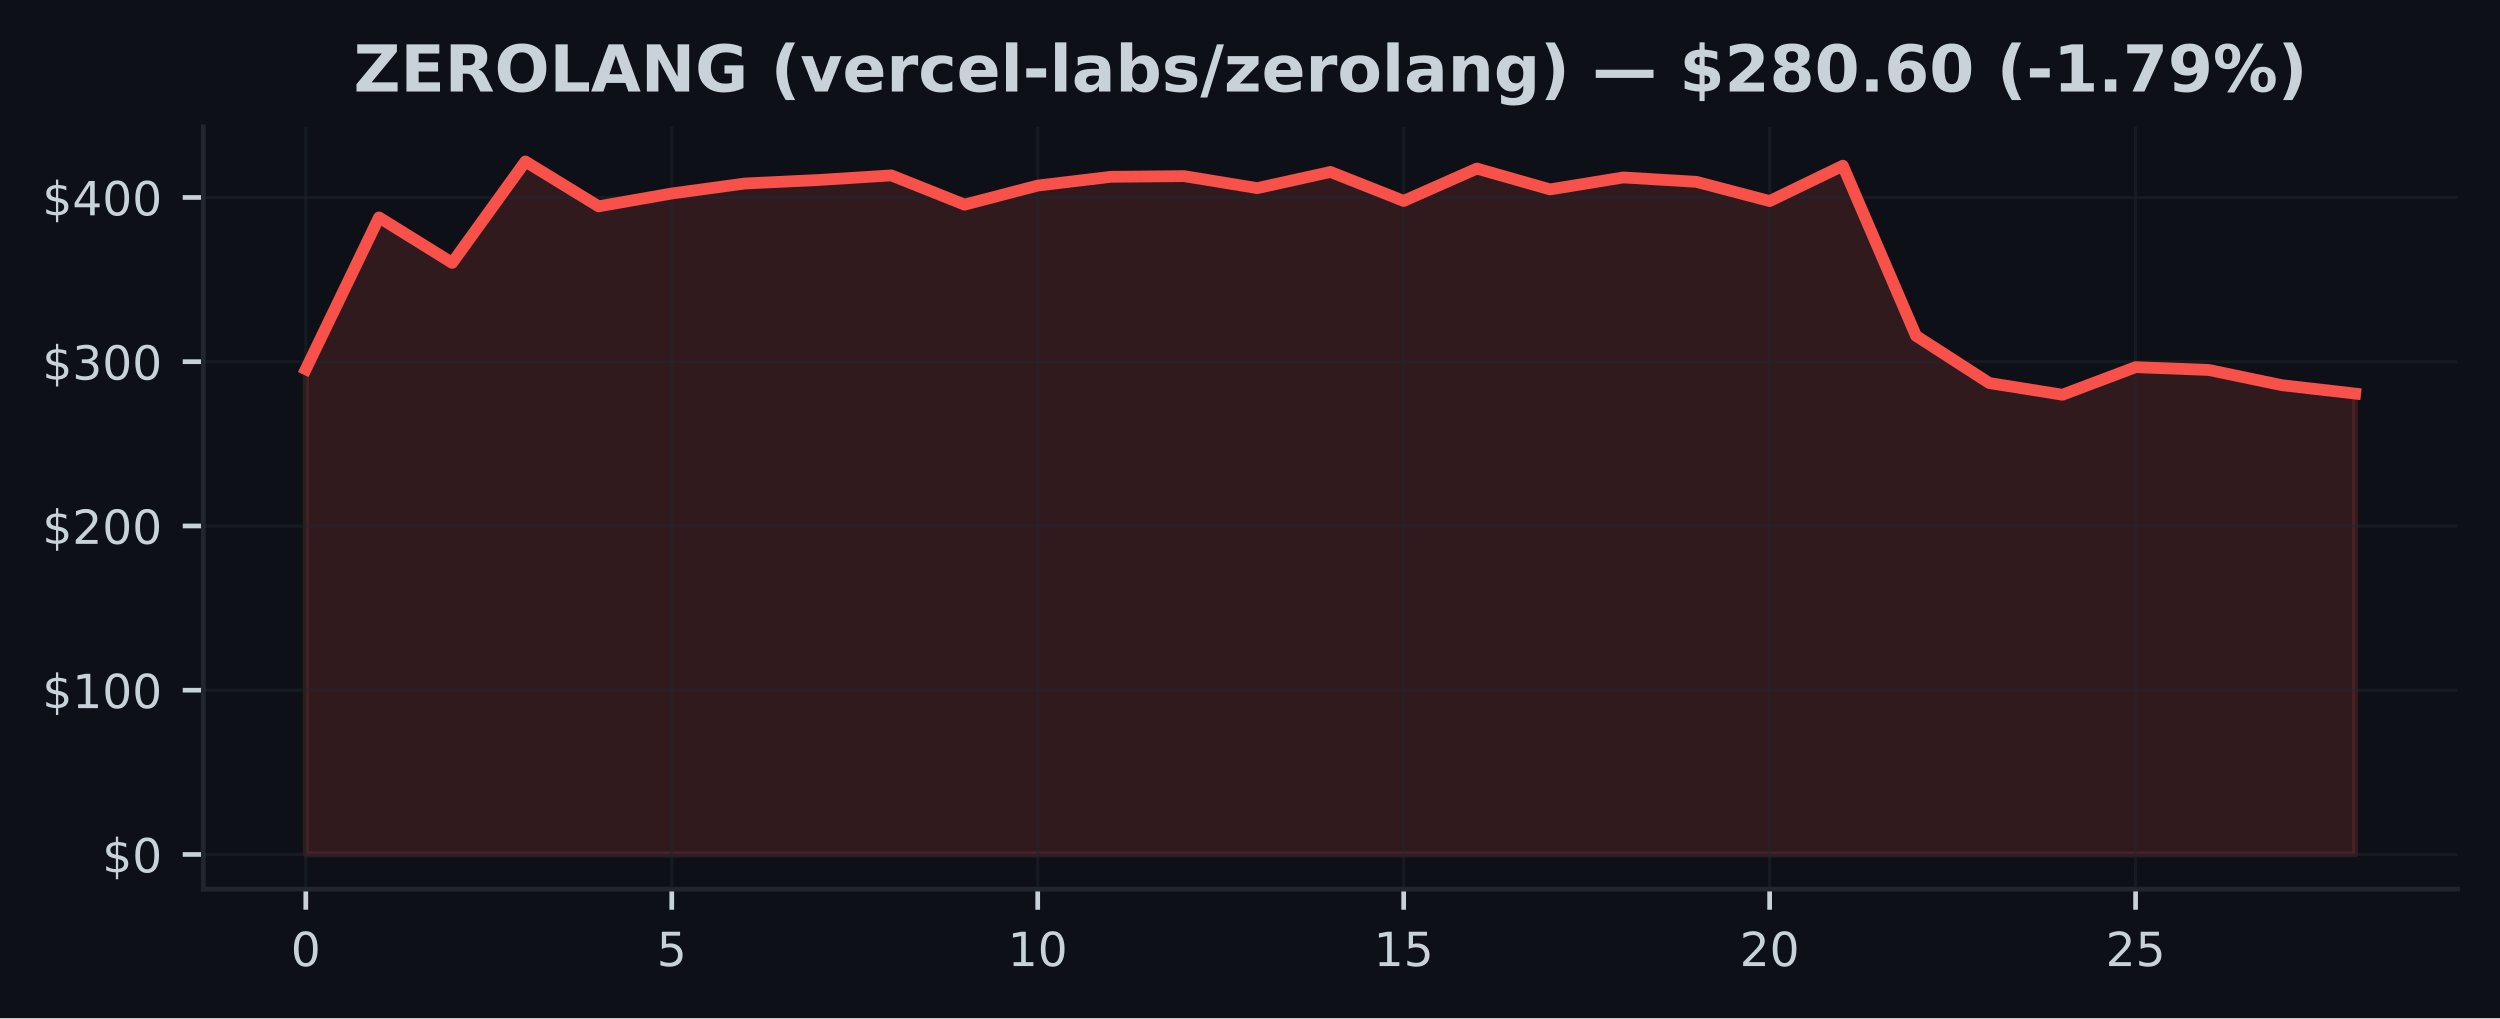
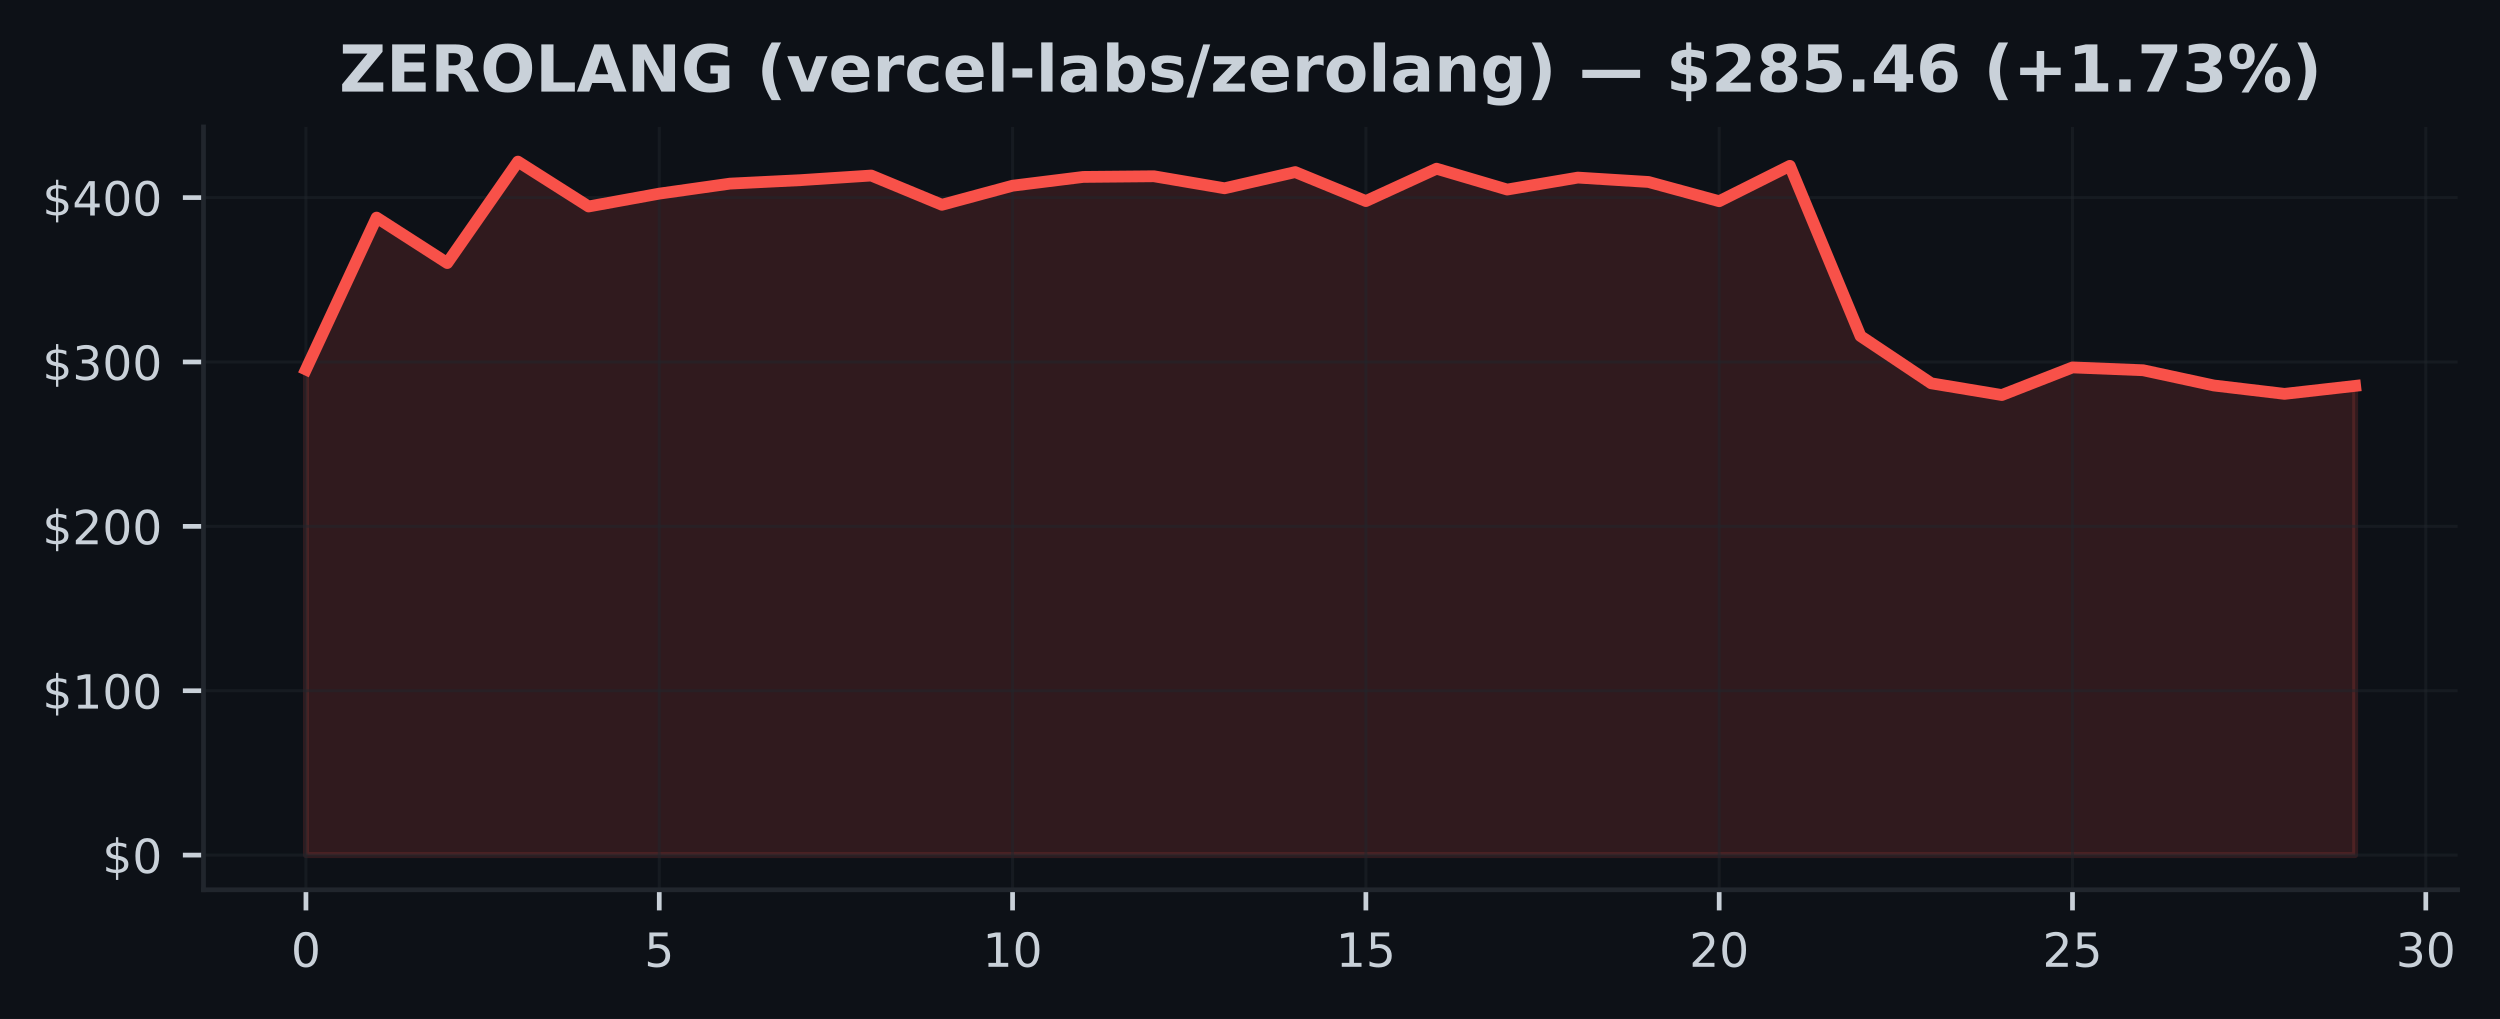
- <svg xmlns="http://www.w3.org/2000/svg" xmlns:xlink="http://www.w3.org/1999/xlink" width="424.91pt" height="173.061pt" viewBox="0 0 424.91 173.061" version="1.1">
+ <svg xmlns="http://www.w3.org/2000/svg" xmlns:xlink="http://www.w3.org/1999/xlink" width="424.593pt" height="173.061pt" viewBox="0 0 424.593 173.061" version="1.1">
  <defs>
    <style type="text/css">*{stroke-linejoin: round; stroke-linecap: butt}</style>
  </defs>
  <g id="figure_1">
    <g id="patch_1">
-       <path d="M 0 173.061  L 424.91 173.061  L 424.91 0  L 0 0  z " style="fill: #0d1117" />
+       <path d="M 0 173.061  L 424.593 173.061  L 424.593 0  L 0 0  z " style="fill: #0d1117" />
    </g>
    <g id="axes_1">
      <g id="patch_2">
-         <path d="M 34.56 151.118  L 417.71 151.118  L 417.71 21.558  L 34.56 21.558  z " style="fill: #0d1117" />
+         <path d="M 34.56 151.118  L 417.393 151.118  L 417.393 21.558  L 34.56 21.558  z " style="fill: #0d1117" />
      </g>
      <g id="FillBetweenPolyCollection_1">
        <defs>
-           <path id="mb9d2ad99b0" d="M 51.976 -27.832  L 51.976 -110.307  L 64.416 -136.102  L 76.856 -128.386  L 89.296 -145.613  L 101.736 -137.992  L 114.176 -140.175  L 126.616 -141.873  L 139.055 -142.464  L 151.495 -143.249  L 163.935 -138.28  L 176.375 -141.521  L 188.815 -143.012  L 201.255 -143.126  L 213.695 -141.085  L 226.135 -143.835  L 238.575 -138.911  L 251.015 -144.41  L 263.455 -140.868  L 275.895 -142.9  L 288.335 -142.154  L 300.775 -138.885  L 313.215 -144.893  L 325.654 -115.985  L 338.094 -107.962  L 350.534 -105.968  L 362.974 -110.659  L 375.414 -110.178  L 387.854 -107.59  L 400.294 -106.167  L 400.294 -27.832  L 400.294 -27.832  L 387.854 -27.832  L 375.414 -27.832  L 362.974 -27.832  L 350.534 -27.832  L 338.094 -27.832  L 325.654 -27.832  L 313.215 -27.832  L 300.775 -27.832  L 288.335 -27.832  L 275.895 -27.832  L 263.455 -27.832  L 251.015 -27.832  L 238.575 -27.832  L 226.135 -27.832  L 213.695 -27.832  L 201.255 -27.832  L 188.815 -27.832  L 176.375 -27.832  L 163.935 -27.832  L 151.495 -27.832  L 139.055 -27.832  L 126.616 -27.832  L 114.176 -27.832  L 101.736 -27.832  L 89.296 -27.832  L 76.856 -27.832  L 64.416 -27.832  L 51.976 -27.832  z " style="stroke: #f85149; stroke-opacity: 0.15" />
+           <path id="m7ded10415f" d="M 51.961 -27.832  L 51.961 -110.307  L 63.963 -136.102  L 75.964 -128.386  L 87.965 -145.613  L 99.966 -137.992  L 111.967 -140.175  L 123.968 -141.873  L 135.969 -142.464  L 147.97 -143.249  L 159.971 -138.28  L 171.972 -141.521  L 183.973 -143.012  L 195.974 -143.126  L 207.975 -141.085  L 219.976 -143.835  L 231.977 -138.911  L 243.978 -144.41  L 255.979 -140.868  L 267.98 -142.9  L 279.981 -142.154  L 291.982 -138.885  L 303.983 -144.893  L 315.984 -115.985  L 327.985 -107.962  L 339.986 -105.968  L 351.987 -110.659  L 363.988 -110.178  L 375.989 -107.59  L 387.99 -106.167  L 399.991 -107.523  L 399.991 -27.832  L 399.991 -27.832  L 387.99 -27.832  L 375.989 -27.832  L 363.988 -27.832  L 351.987 -27.832  L 339.986 -27.832  L 327.985 -27.832  L 315.984 -27.832  L 303.983 -27.832  L 291.982 -27.832  L 279.981 -27.832  L 267.98 -27.832  L 255.979 -27.832  L 243.978 -27.832  L 231.977 -27.832  L 219.976 -27.832  L 207.975 -27.832  L 195.974 -27.832  L 183.973 -27.832  L 171.972 -27.832  L 159.971 -27.832  L 147.97 -27.832  L 135.969 -27.832  L 123.968 -27.832  L 111.967 -27.832  L 99.966 -27.832  L 87.965 -27.832  L 75.964 -27.832  L 63.963 -27.832  L 51.961 -27.832  z " style="stroke: #f85149; stroke-opacity: 0.15" />
        </defs>
-         <g clip-path="url(#p35fc95f58d)">
-           <use xlink:href="#mb9d2ad99b0" x="0" y="173.061" style="fill: #f85149; fill-opacity: 0.15; stroke: #f85149; stroke-opacity: 0.15" />
+         <g clip-path="url(#p87156fba70)">
+           <use xlink:href="#m7ded10415f" x="0" y="173.061" style="fill: #f85149; fill-opacity: 0.15; stroke: #f85149; stroke-opacity: 0.15" />
        </g>
      </g>
      <g id="matplotlib.axis_1">
        <g id="xtick_1">
          <g id="line2d_1">
-             <path d="M 51.976 151.118  L 51.976 21.558  " clip-path="url(#p35fc95f58d)" style="fill: none; stroke: #21262d; stroke-opacity: 0.5; stroke-width: 0.5; stroke-linecap: square" />
+             <path d="M 51.961 151.118  L 51.961 21.558  " clip-path="url(#p87156fba70)" style="fill: none; stroke: #21262d; stroke-opacity: 0.5; stroke-width: 0.5; stroke-linecap: square" />
          </g>
          <g id="line2d_2">
            <defs>
-               <path id="m8207a5aa02" d="M 0 0  L 0 3.5  " style="stroke: #c9d1d9; stroke-width: 0.8" />
+               <path id="mbcee5b7199" d="M 0 0  L 0 3.5  " style="stroke: #c9d1d9; stroke-width: 0.8" />
            </defs>
            <g>
-               <use xlink:href="#m8207a5aa02" x="51.976" y="151.118" style="fill: #c9d1d9; stroke: #c9d1d9; stroke-width: 0.8" />
+               <use xlink:href="#mbcee5b7199" x="51.961" y="151.118" style="fill: #c9d1d9; stroke: #c9d1d9; stroke-width: 0.8" />
            </g>
          </g>
          <g id="text_1">
-             <g style="fill: #c9d1d9" transform="translate(49.43091 164.197) scale(0.08 -0.08)">
+             <g style="fill: #c9d1d9" transform="translate(49.41649 164.197) scale(0.08 -0.08)">
              <defs>
                <path id="DejaVuSans-30" d="M 2034 4250  Q 1547 4250 1301 3770  Q 1056 3291 1056 2328  Q 1056 1369 1301 889  Q 1547 409 2034 409  Q 2525 409 2770 889  Q 3016 1369 3016 2328  Q 3016 3291 2770 3770  Q 2525 4250 2034 4250  z M 2034 4750  Q 2819 4750 3233 4129  Q 3647 3509 3647 2328  Q 3647 1150 3233 529  Q 2819 -91 2034 -91  Q 1250 -91 836 529  Q 422 1150 422 2328  Q 422 3509 836 4129  Q 1250 4750 2034 4750  z " transform="scale(0.015625)" />
              </defs>
              <use xlink:href="#DejaVuSans-30" />
            </g>
          </g>
        </g>
        <g id="xtick_2">
          <g id="line2d_3">
-             <path d="M 114.176 151.118  L 114.176 21.558  " clip-path="url(#p35fc95f58d)" style="fill: none; stroke: #21262d; stroke-opacity: 0.5; stroke-width: 0.5; stroke-linecap: square" />
+             <path d="M 111.967 151.118  L 111.967 21.558  " clip-path="url(#p87156fba70)" style="fill: none; stroke: #21262d; stroke-opacity: 0.5; stroke-width: 0.5; stroke-linecap: square" />
          </g>
          <g id="line2d_4">
            <g>
-               <use xlink:href="#m8207a5aa02" x="114.176" y="151.118" style="fill: #c9d1d9; stroke: #c9d1d9; stroke-width: 0.8" />
+               <use xlink:href="#mbcee5b7199" x="111.967" y="151.118" style="fill: #c9d1d9; stroke: #c9d1d9; stroke-width: 0.8" />
            </g>
          </g>
          <g id="text_2">
-             <g style="fill: #c9d1d9" transform="translate(111.6306 164.197) scale(0.08 -0.08)">
+             <g style="fill: #c9d1d9" transform="translate(109.4216 164.197) scale(0.08 -0.08)">
              <defs>
                <path id="DejaVuSans-35" d="M 691 4666  L 3169 4666  L 3169 4134  L 1269 4134  L 1269 2991  Q 1406 3038 1543 3061  Q 1681 3084 1819 3084  Q 2600 3084 3056 2656  Q 3513 2228 3513 1497  Q 3513 744 3044 326  Q 2575 -91 1722 -91  Q 1428 -91 1123 -41  Q 819 9 494 109  L 494 744  Q 775 591 1075 516  Q 1375 441 1709 441  Q 2250 441 2565 725  Q 2881 1009 2881 1497  Q 2881 1984 2565 2268  Q 2250 2553 1709 2553  Q 1456 2553 1204 2497  Q 953 2441 691 2322  L 691 4666  z " transform="scale(0.015625)" />
              </defs>
              <use xlink:href="#DejaVuSans-35" />
            </g>
          </g>
        </g>
        <g id="xtick_3">
          <g id="line2d_5">
-             <path d="M 176.375 151.118  L 176.375 21.558  " clip-path="url(#p35fc95f58d)" style="fill: none; stroke: #21262d; stroke-opacity: 0.5; stroke-width: 0.5; stroke-linecap: square" />
+             <path d="M 171.972 151.118  L 171.972 21.558  " clip-path="url(#p87156fba70)" style="fill: none; stroke: #21262d; stroke-opacity: 0.5; stroke-width: 0.5; stroke-linecap: square" />
          </g>
          <g id="line2d_6">
            <g>
-               <use xlink:href="#m8207a5aa02" x="176.375" y="151.118" style="fill: #c9d1d9; stroke: #c9d1d9; stroke-width: 0.8" />
+               <use xlink:href="#mbcee5b7199" x="171.972" y="151.118" style="fill: #c9d1d9; stroke: #c9d1d9; stroke-width: 0.8" />
            </g>
          </g>
          <g id="text_3">
-             <g style="fill: #c9d1d9" transform="translate(171.2853 164.197) scale(0.08 -0.08)">
+             <g style="fill: #c9d1d9" transform="translate(166.8818 164.197) scale(0.08 -0.08)">
              <defs>
                <path id="DejaVuSans-31" d="M 794 531  L 1825 531  L 1825 4091  L 703 3866  L 703 4441  L 1819 4666  L 2450 4666  L 2450 531  L 3481 531  L 3481 0  L 794 0  L 794 531  z " transform="scale(0.015625)" />
              </defs>
              <use xlink:href="#DejaVuSans-31" />
              <use xlink:href="#DejaVuSans-30" transform="translate(63.62305 0)" />
            </g>
          </g>
        </g>
        <g id="xtick_4">
          <g id="line2d_7">
-             <path d="M 238.575 151.118  L 238.575 21.558  " clip-path="url(#p35fc95f58d)" style="fill: none; stroke: #21262d; stroke-opacity: 0.5; stroke-width: 0.5; stroke-linecap: square" />
+             <path d="M 231.977 151.118  L 231.977 21.558  " clip-path="url(#p87156fba70)" style="fill: none; stroke: #21262d; stroke-opacity: 0.5; stroke-width: 0.5; stroke-linecap: square" />
          </g>
          <g id="line2d_8">
            <g>
-               <use xlink:href="#m8207a5aa02" x="238.575" y="151.118" style="fill: #c9d1d9; stroke: #c9d1d9; stroke-width: 0.8" />
+               <use xlink:href="#mbcee5b7199" x="231.977" y="151.118" style="fill: #c9d1d9; stroke: #c9d1d9; stroke-width: 0.8" />
            </g>
          </g>
          <g id="text_4">
-             <g style="fill: #c9d1d9" transform="translate(233.4849 164.197) scale(0.08 -0.08)">
+             <g style="fill: #c9d1d9" transform="translate(226.887 164.197) scale(0.08 -0.08)">
              <use xlink:href="#DejaVuSans-31" />
              <use xlink:href="#DejaVuSans-35" transform="translate(63.62305 0)" />
            </g>
          </g>
        </g>
        <g id="xtick_5">
          <g id="line2d_9">
-             <path d="M 300.775 151.118  L 300.775 21.558  " clip-path="url(#p35fc95f58d)" style="fill: none; stroke: #21262d; stroke-opacity: 0.5; stroke-width: 0.5; stroke-linecap: square" />
+             <path d="M 291.982 151.118  L 291.982 21.558  " clip-path="url(#p87156fba70)" style="fill: none; stroke: #21262d; stroke-opacity: 0.5; stroke-width: 0.5; stroke-linecap: square" />
          </g>
          <g id="line2d_10">
            <g>
-               <use xlink:href="#m8207a5aa02" x="300.775" y="151.118" style="fill: #c9d1d9; stroke: #c9d1d9; stroke-width: 0.8" />
+               <use xlink:href="#mbcee5b7199" x="291.982" y="151.118" style="fill: #c9d1d9; stroke: #c9d1d9; stroke-width: 0.8" />
            </g>
          </g>
          <g id="text_5">
-             <g style="fill: #c9d1d9" transform="translate(295.6846 164.197) scale(0.08 -0.08)">
+             <g style="fill: #c9d1d9" transform="translate(286.8921 164.197) scale(0.08 -0.08)">
              <defs>
                <path id="DejaVuSans-32" d="M 1228 531  L 3431 531  L 3431 0  L 469 0  L 469 531  Q 828 903 1448 1529  Q 2069 2156 2228 2338  Q 2531 2678 2651 2914  Q 2772 3150 2772 3378  Q 2772 3750 2511 3984  Q 2250 4219 1831 4219  Q 1534 4219 1204 4116  Q 875 4013 500 3803  L 500 4441  Q 881 4594 1212 4672  Q 1544 4750 1819 4750  Q 2544 4750 2975 4387  Q 3406 4025 3406 3419  Q 3406 3131 3298 2873  Q 3191 2616 2906 2266  Q 2828 2175 2409 1742  Q 1991 1309 1228 531  z " transform="scale(0.015625)" />
              </defs>
              <use xlink:href="#DejaVuSans-32" />
              <use xlink:href="#DejaVuSans-30" transform="translate(63.62305 0)" />
            </g>
          </g>
        </g>
        <g id="xtick_6">
          <g id="line2d_11">
-             <path d="M 362.974 151.118  L 362.974 21.558  " clip-path="url(#p35fc95f58d)" style="fill: none; stroke: #21262d; stroke-opacity: 0.5; stroke-width: 0.5; stroke-linecap: square" />
+             <path d="M 351.987 151.118  L 351.987 21.558  " clip-path="url(#p87156fba70)" style="fill: none; stroke: #21262d; stroke-opacity: 0.5; stroke-width: 0.5; stroke-linecap: square" />
          </g>
          <g id="line2d_12">
            <g>
-               <use xlink:href="#m8207a5aa02" x="362.974" y="151.118" style="fill: #c9d1d9; stroke: #c9d1d9; stroke-width: 0.8" />
+               <use xlink:href="#mbcee5b7199" x="351.987" y="151.118" style="fill: #c9d1d9; stroke: #c9d1d9; stroke-width: 0.8" />
            </g>
          </g>
          <g id="text_6">
-             <g style="fill: #c9d1d9" transform="translate(357.8843 164.197) scale(0.08 -0.08)">
+             <g style="fill: #c9d1d9" transform="translate(346.8973 164.197) scale(0.08 -0.08)">
              <use xlink:href="#DejaVuSans-32" />
              <use xlink:href="#DejaVuSans-35" transform="translate(63.62305 0)" />
            </g>
          </g>
        </g>
+         <g id="xtick_7">
+           <g id="line2d_13">
+             <path d="M 411.992 151.118  L 411.992 21.558  " clip-path="url(#p87156fba70)" style="fill: none; stroke: #21262d; stroke-opacity: 0.5; stroke-width: 0.5; stroke-linecap: square" />
+           </g>
+           <g id="line2d_14">
+             <g>
+               <use xlink:href="#mbcee5b7199" x="411.992" y="151.118" style="fill: #c9d1d9; stroke: #c9d1d9; stroke-width: 0.8" />
+             </g>
+           </g>
+           <g id="text_7">
+             <g style="fill: #c9d1d9" transform="translate(406.9024 164.197) scale(0.08 -0.08)">
+               <defs>
+                 <path id="DejaVuSans-33" d="M 2597 2516  Q 3050 2419 3304 2112  Q 3559 1806 3559 1356  Q 3559 666 3084 287  Q 2609 -91 1734 -91  Q 1441 -91 1130 -33  Q 819 25 488 141  L 488 750  Q 750 597 1062 519  Q 1375 441 1716 441  Q 2309 441 2620 675  Q 2931 909 2931 1356  Q 2931 1769 2642 2001  Q 2353 2234 1838 2234  L 1294 2234  L 1294 2753  L 1863 2753  Q 2328 2753 2575 2939  Q 2822 3125 2822 3475  Q 2822 3834 2567 4026  Q 2313 4219 1838 4219  Q 1578 4219 1281 4162  Q 984 4106 628 3988  L 628 4550  Q 988 4650 1302 4700  Q 1616 4750 1894 4750  Q 2613 4750 3031 4423  Q 3450 4097 3450 3541  Q 3450 3153 3228 2886  Q 3006 2619 2597 2516  z " transform="scale(0.015625)" />
+               </defs>
+               <use xlink:href="#DejaVuSans-33" />
+               <use xlink:href="#DejaVuSans-30" transform="translate(63.62305 0)" />
+             </g>
+           </g>
+         </g>
      </g>
      <g id="matplotlib.axis_2">
        <g id="ytick_1">
-           <g id="line2d_13">
-             <path d="M 34.56 145.229  L 417.71 145.229  " clip-path="url(#p35fc95f58d)" style="fill: none; stroke: #21262d; stroke-opacity: 0.5; stroke-width: 0.5; stroke-linecap: square" />
-           </g>
-           <g id="line2d_14">
+           <g id="line2d_15">
+             <path d="M 34.56 145.229  L 417.393 145.229  " clip-path="url(#p87156fba70)" style="fill: none; stroke: #21262d; stroke-opacity: 0.5; stroke-width: 0.5; stroke-linecap: square" />
+           </g>
+           <g id="line2d_16">
            <defs>
-               <path id="md9a5020469" d="M 0 0  L -3.5 0  " style="stroke: #c9d1d9; stroke-width: 0.8" />
+               <path id="ma742ca9392" d="M 0 0  L -3.5 0  " style="stroke: #c9d1d9; stroke-width: 0.8" />
            </defs>
            <g>
-               <use xlink:href="#md9a5020469" x="34.56" y="145.229" style="fill: #c9d1d9; stroke: #c9d1d9; stroke-width: 0.8" />
-             </g>
-           </g>
-           <g id="text_7">
+               <use xlink:href="#ma742ca9392" x="34.56" y="145.229" style="fill: #c9d1d9; stroke: #c9d1d9; stroke-width: 0.8" />
+             </g>
+           </g>
+           <g id="text_8">
            <g style="fill: #c9d1d9" transform="translate(17.38 148.2686) scale(0.08 -0.08)">
              <defs>
                <path id="DejaVuSans-24" d="M 2163 -941  L 1850 -941  L 1847 0  Q 1519 6 1191 76  Q 863 147 531 288  L 531 850  Q 850 650 1176 548  Q 1503 447 1850 444  L 1850 1869  Q 1159 1981 845 2250  Q 531 2519 531 2988  Q 531 3497 872 3790  Q 1213 4084 1850 4128  L 1850 4863  L 2163 4863  L 2163 4138  Q 2453 4125 2725 4076  Q 2997 4028 3256 3944  L 3256 3397  Q 2997 3528 2723 3600  Q 2450 3672 2163 3684  L 2163 2350  Q 2872 2241 3206 1959  Q 3541 1678 3541 1191  Q 3541 663 3186 358  Q 2831 53 2163 6  L 2163 -941  z M 1850 2406  L 1850 3688  Q 1488 3647 1297 3481  Q 1106 3316 1106 3041  Q 1106 2772 1282 2622  Q 1459 2472 1850 2406  z M 2163 1806  L 2163 453  Q 2559 506 2761 678  Q 2963 850 2963 1131  Q 2963 1406 2770 1568  Q 2578 1731 2163 1806  z " transform="scale(0.015625)" />
              </defs>
              <use xlink:href="#DejaVuSans-24" />
              <use xlink:href="#DejaVuSans-30" transform="translate(63.62305 0)" />
            </g>
          </g>
        </g>
        <g id="ytick_2">
-           <g id="line2d_15">
-             <path d="M 34.56 117.312  L 417.71 117.312  " clip-path="url(#p35fc95f58d)" style="fill: none; stroke: #21262d; stroke-opacity: 0.5; stroke-width: 0.5; stroke-linecap: square" />
-           </g>
-           <g id="line2d_16">
-             <g>
-               <use xlink:href="#md9a5020469" x="34.56" y="117.312" style="fill: #c9d1d9; stroke: #c9d1d9; stroke-width: 0.8" />
-             </g>
-           </g>
-           <g id="text_8">
+           <g id="line2d_17">
+             <path d="M 34.56 117.312  L 417.393 117.312  " clip-path="url(#p87156fba70)" style="fill: none; stroke: #21262d; stroke-opacity: 0.5; stroke-width: 0.5; stroke-linecap: square" />
+           </g>
+           <g id="line2d_18">
+             <g>
+               <use xlink:href="#ma742ca9392" x="34.56" y="117.312" style="fill: #c9d1d9; stroke: #c9d1d9; stroke-width: 0.8" />
+             </g>
+           </g>
+           <g id="text_9">
            <g style="fill: #c9d1d9" transform="translate(7.2 120.3516) scale(0.08 -0.08)">
              <use xlink:href="#DejaVuSans-24" />
              <use xlink:href="#DejaVuSans-31" transform="translate(63.62305 0)" />
              <use xlink:href="#DejaVuSans-30" transform="translate(127.2461 0)" />
              <use xlink:href="#DejaVuSans-30" transform="translate(190.8691 0)" />
            </g>
          </g>
        </g>
        <g id="ytick_3">
-           <g id="line2d_17">
-             <path d="M 34.56 89.395  L 417.71 89.395  " clip-path="url(#p35fc95f58d)" style="fill: none; stroke: #21262d; stroke-opacity: 0.5; stroke-width: 0.5; stroke-linecap: square" />
-           </g>
-           <g id="line2d_18">
-             <g>
-               <use xlink:href="#md9a5020469" x="34.56" y="89.395" style="fill: #c9d1d9; stroke: #c9d1d9; stroke-width: 0.8" />
-             </g>
-           </g>
-           <g id="text_9">
+           <g id="line2d_19">
+             <path d="M 34.56 89.395  L 417.393 89.395  " clip-path="url(#p87156fba70)" style="fill: none; stroke: #21262d; stroke-opacity: 0.5; stroke-width: 0.5; stroke-linecap: square" />
+           </g>
+           <g id="line2d_20">
+             <g>
+               <use xlink:href="#ma742ca9392" x="34.56" y="89.395" style="fill: #c9d1d9; stroke: #c9d1d9; stroke-width: 0.8" />
+             </g>
+           </g>
+           <g id="text_10">
            <g style="fill: #c9d1d9" transform="translate(7.2 92.43457) scale(0.08 -0.08)">
              <use xlink:href="#DejaVuSans-24" />
              <use xlink:href="#DejaVuSans-32" transform="translate(63.62305 0)" />
              <use xlink:href="#DejaVuSans-30" transform="translate(127.2461 0)" />
              <use xlink:href="#DejaVuSans-30" transform="translate(190.8691 0)" />
            </g>
          </g>
        </g>
        <g id="ytick_4">
-           <g id="line2d_19">
-             <path d="M 34.56 61.478  L 417.71 61.478  " clip-path="url(#p35fc95f58d)" style="fill: none; stroke: #21262d; stroke-opacity: 0.5; stroke-width: 0.5; stroke-linecap: square" />
-           </g>
-           <g id="line2d_20">
-             <g>
-               <use xlink:href="#md9a5020469" x="34.56" y="61.478" style="fill: #c9d1d9; stroke: #c9d1d9; stroke-width: 0.8" />
-             </g>
-           </g>
-           <g id="text_10">
+           <g id="line2d_21">
+             <path d="M 34.56 61.478  L 417.393 61.478  " clip-path="url(#p87156fba70)" style="fill: none; stroke: #21262d; stroke-opacity: 0.5; stroke-width: 0.5; stroke-linecap: square" />
+           </g>
+           <g id="line2d_22">
+             <g>
+               <use xlink:href="#ma742ca9392" x="34.56" y="61.478" style="fill: #c9d1d9; stroke: #c9d1d9; stroke-width: 0.8" />
+             </g>
+           </g>
+           <g id="text_11">
            <g style="fill: #c9d1d9" transform="translate(7.2 64.51757) scale(0.08 -0.08)">
-               <defs>
-                 <path id="DejaVuSans-33" d="M 2597 2516  Q 3050 2419 3304 2112  Q 3559 1806 3559 1356  Q 3559 666 3084 287  Q 2609 -91 1734 -91  Q 1441 -91 1130 -33  Q 819 25 488 141  L 488 750  Q 750 597 1062 519  Q 1375 441 1716 441  Q 2309 441 2620 675  Q 2931 909 2931 1356  Q 2931 1769 2642 2001  Q 2353 2234 1838 2234  L 1294 2234  L 1294 2753  L 1863 2753  Q 2328 2753 2575 2939  Q 2822 3125 2822 3475  Q 2822 3834 2567 4026  Q 2313 4219 1838 4219  Q 1578 4219 1281 4162  Q 984 4106 628 3988  L 628 4550  Q 988 4650 1302 4700  Q 1616 4750 1894 4750  Q 2613 4750 3031 4423  Q 3450 4097 3450 3541  Q 3450 3153 3228 2886  Q 3006 2619 2597 2516  z " transform="scale(0.015625)" />
-               </defs>
              <use xlink:href="#DejaVuSans-24" />
              <use xlink:href="#DejaVuSans-33" transform="translate(63.62305 0)" />
              <use xlink:href="#DejaVuSans-30" transform="translate(127.2461 0)" />
              <use xlink:href="#DejaVuSans-30" transform="translate(190.8691 0)" />
            </g>
          </g>
        </g>
        <g id="ytick_5">
-           <g id="line2d_21">
-             <path d="M 34.56 33.561  L 417.71 33.561  " clip-path="url(#p35fc95f58d)" style="fill: none; stroke: #21262d; stroke-opacity: 0.5; stroke-width: 0.5; stroke-linecap: square" />
-           </g>
-           <g id="line2d_22">
-             <g>
-               <use xlink:href="#md9a5020469" x="34.56" y="33.561" style="fill: #c9d1d9; stroke: #c9d1d9; stroke-width: 0.8" />
-             </g>
-           </g>
-           <g id="text_11">
+           <g id="line2d_23">
+             <path d="M 34.56 33.561  L 417.393 33.561  " clip-path="url(#p87156fba70)" style="fill: none; stroke: #21262d; stroke-opacity: 0.5; stroke-width: 0.5; stroke-linecap: square" />
+           </g>
+           <g id="line2d_24">
+             <g>
+               <use xlink:href="#ma742ca9392" x="34.56" y="33.561" style="fill: #c9d1d9; stroke: #c9d1d9; stroke-width: 0.8" />
+             </g>
+           </g>
+           <g id="text_12">
            <g style="fill: #c9d1d9" transform="translate(7.2 36.60057) scale(0.08 -0.08)">
              <defs>
                <path id="DejaVuSans-34" d="M 2419 4116  L 825 1625  L 2419 1625  L 2419 4116  z M 2253 4666  L 3047 4666  L 3047 1625  L 3713 1625  L 3713 1100  L 3047 1100  L 3047 0  L 2419 0  L 2419 1100  L 313 1100  L 313 1709  L 2253 4666  z " transform="scale(0.015625)" />
              </defs>
              <use xlink:href="#DejaVuSans-24" />
              <use xlink:href="#DejaVuSans-34" transform="translate(63.62305 0)" />
              <use xlink:href="#DejaVuSans-30" transform="translate(127.2461 0)" />
              <use xlink:href="#DejaVuSans-30" transform="translate(190.8691 0)" />
            </g>
          </g>
        </g>
      </g>
-       <g id="line2d_23">
-         <path d="M 51.976 62.754  L 64.416 36.959  L 76.856 44.675  L 89.296 27.447  L 101.736 35.069  L 114.176 32.886  L 126.616 31.188  L 139.055 30.596  L 151.495 29.812  L 163.935 34.781  L 176.375 31.54  L 188.815 30.049  L 201.255 29.935  L 213.695 31.976  L 226.135 29.226  L 238.575 34.15  L 251.015 28.651  L 263.455 32.193  L 275.895 30.161  L 288.335 30.906  L 300.775 34.175  L 313.215 28.168  L 325.654 57.076  L 338.094 65.099  L 350.534 67.092  L 362.974 62.402  L 375.414 62.882  L 387.854 65.47  L 400.294 66.894  " clip-path="url(#p35fc95f58d)" style="fill: none; stroke: #f85149; stroke-width: 2; stroke-linecap: square" />
+       <g id="line2d_25">
+         <path d="M 51.961 62.754  L 63.963 36.959  L 75.964 44.675  L 87.965 27.447  L 99.966 35.069  L 111.967 32.886  L 123.968 31.188  L 135.969 30.596  L 147.97 29.812  L 159.971 34.781  L 171.972 31.54  L 183.973 30.049  L 195.974 29.935  L 207.975 31.976  L 219.976 29.226  L 231.977 34.15  L 243.978 28.651  L 255.979 32.193  L 267.98 30.161  L 279.981 30.906  L 291.982 34.175  L 303.983 28.168  L 315.984 57.076  L 327.985 65.099  L 339.986 67.092  L 351.987 62.402  L 363.988 62.882  L 375.989 65.47  L 387.99 66.894  L 399.991 65.537  " clip-path="url(#p87156fba70)" style="fill: none; stroke: #f85149; stroke-width: 2; stroke-linecap: square" />
      </g>
      <g id="patch_3">
        <path d="M 34.56 151.118  L 34.56 21.558  " style="fill: none; stroke: #21262d; stroke-width: 0.8; stroke-linejoin: miter; stroke-linecap: square" />
      </g>
      <g id="patch_4">
-         <path d="M 34.56 151.118  L 417.71 151.118  " style="fill: none; stroke: #21262d; stroke-width: 0.8; stroke-linejoin: miter; stroke-linecap: square" />
-       </g>
-       <g id="text_12">
-         <g style="fill: #c9d1d9" transform="translate(60.09859 15.55828) scale(0.11 -0.11)">
+         <path d="M 34.56 151.118  L 417.393 151.118  " style="fill: none; stroke: #21262d; stroke-width: 0.8; stroke-linejoin: miter; stroke-linecap: square" />
+       </g>
+       <g id="text_13">
+         <g style="fill: #c9d1d9" transform="translate(57.61371 15.55828) scale(0.11 -0.11)">
          <defs>
            <path id="DejaVuSans-Bold-5a" d="M 359 4666  L 4281 4666  L 4281 3938  L 1778 909  L 4353 909  L 4353 0  L 288 0  L 288 728  L 2791 3756  L 359 3756  L 359 4666  z " transform="scale(0.015625)" />
            <path id="DejaVuSans-Bold-45" d="M 588 4666  L 3834 4666  L 3834 3756  L 1791 3756  L 1791 2888  L 3713 2888  L 3713 1978  L 1791 1978  L 1791 909  L 3903 909  L 3903 0  L 588 0  L 588 4666  z " transform="scale(0.015625)" />
            <path id="DejaVuSans-Bold-52" d="M 2297 2597  Q 2675 2597 2839 2737  Q 3003 2878 3003 3200  Q 3003 3519 2839 3656  Q 2675 3794 2297 3794  L 1791 3794  L 1791 2597  L 2297 2597  z M 1791 1766  L 1791 0  L 588 0  L 588 4666  L 2425 4666  Q 3347 4666 3776 4356  Q 4206 4047 4206 3378  Q 4206 2916 3982 2619  Q 3759 2322 3309 2181  Q 3556 2125 3751 1926  Q 3947 1728 4147 1325  L 4800 0  L 3519 0  L 2950 1159  Q 2778 1509 2601 1637  Q 2425 1766 2131 1766  L 1791 1766  z " transform="scale(0.015625)" />
            <path id="DejaVuSans-Bold-4f" d="M 2719 3878  Q 2169 3878 1866 3472  Q 1563 3066 1563 2328  Q 1563 1594 1866 1187  Q 2169 781 2719 781  Q 3272 781 3575 1187  Q 3878 1594 3878 2328  Q 3878 3066 3575 3472  Q 3272 3878 2719 3878  z M 2719 4750  Q 3844 4750 4481 4106  Q 5119 3463 5119 2328  Q 5119 1197 4481 553  Q 3844 -91 2719 -91  Q 1597 -91 958 553  Q 319 1197 319 2328  Q 319 3463 958 4106  Q 1597 4750 2719 4750  z " transform="scale(0.015625)" />
            <path id="DejaVuSans-Bold-4c" d="M 588 4666  L 1791 4666  L 1791 909  L 3903 909  L 3903 0  L 588 0  L 588 4666  z " transform="scale(0.015625)" />
            <path id="DejaVuSans-Bold-41" d="M 3419 850  L 1538 850  L 1241 0  L 31 0  L 1759 4666  L 3194 4666  L 4922 0  L 3713 0  L 3419 850  z M 1838 1716  L 3116 1716  L 2478 3572  L 1838 1716  z " transform="scale(0.015625)" />
            <path id="DejaVuSans-Bold-4e" d="M 588 4666  L 1931 4666  L 3628 1466  L 3628 4666  L 4769 4666  L 4769 0  L 3425 0  L 1728 3200  L 1728 0  L 588 0  L 588 4666  z " transform="scale(0.015625)" />
            <path id="DejaVuSans-Bold-47" d="M 4781 347  Q 4331 128 3847 18  Q 3363 -91 2847 -91  Q 1681 -91 1000 561  Q 319 1213 319 2328  Q 319 3456 1012 4103  Q 1706 4750 2913 4750  Q 3378 4750 3804 4662  Q 4231 4575 4609 4403  L 4609 3438  Q 4219 3659 3833 3768  Q 3447 3878 3059 3878  Q 2341 3878 1952 3476  Q 1563 3075 1563 2328  Q 1563 1588 1938 1184  Q 2313 781 3003 781  Q 3191 781 3352 804  Q 3513 828 3641 878  L 3641 1784  L 2906 1784  L 2906 2591  L 4781 2591  L 4781 347  z " transform="scale(0.015625)" />
            <path id="DejaVuSans-Bold-20" transform="scale(0.015625)" />
            <path id="DejaVuSans-Bold-28" d="M 2413 -844  L 1484 -844  Q 1006 -72 778 623  Q 550 1319 550 2003  Q 550 2688 779 3389  Q 1009 4091 1484 4856  L 2413 4856  Q 2013 4116 1813 3408  Q 1613 2700 1613 2009  Q 1613 1319 1811 609  Q 2009 -100 2413 -844  z " transform="scale(0.015625)" />
            <path id="DejaVuSans-Bold-76" d="M 97 3500  L 1216 3500  L 2088 1081  L 2956 3500  L 4078 3500  L 2700 0  L 1472 0  L 97 3500  z " transform="scale(0.015625)" />
            <path id="DejaVuSans-Bold-65" d="M 4031 1759  L 4031 1441  L 1416 1441  Q 1456 1047 1700 850  Q 1944 653 2381 653  Q 2734 653 3104 758  Q 3475 863 3866 1075  L 3866 213  Q 3469 63 3072 -14  Q 2675 -91 2278 -91  Q 1328 -91 801 392  Q 275 875 275 1747  Q 275 2603 792 3093  Q 1309 3584 2216 3584  Q 3041 3584 3536 3087  Q 4031 2591 4031 1759  z M 2881 2131  Q 2881 2450 2695 2645  Q 2509 2841 2209 2841  Q 1884 2841 1681 2658  Q 1478 2475 1428 2131  L 2881 2131  z " transform="scale(0.015625)" />
            <path id="DejaVuSans-Bold-72" d="M 3138 2547  Q 2991 2616 2845 2648  Q 2700 2681 2553 2681  Q 2122 2681 1889 2404  Q 1656 2128 1656 1613  L 1656 0  L 538 0  L 538 3500  L 1656 3500  L 1656 2925  Q 1872 3269 2151 3426  Q 2431 3584 2822 3584  Q 2878 3584 2943 3579  Q 3009 3575 3134 3559  L 3138 2547  z " transform="scale(0.015625)" />
            <path id="DejaVuSans-Bold-63" d="M 3366 3391  L 3366 2478  Q 3138 2634 2908 2709  Q 2678 2784 2431 2784  Q 1963 2784 1702 2511  Q 1441 2238 1441 1747  Q 1441 1256 1702 982  Q 1963 709 2431 709  Q 2694 709 2930 787  Q 3166 866 3366 1019  L 3366 103  Q 3103 6 2833 -42  Q 2563 -91 2291 -91  Q 1344 -91 809 395  Q 275 881 275 1747  Q 275 2613 809 3098  Q 1344 3584 2291 3584  Q 2566 3584 2833 3536  Q 3100 3488 3366 3391  z " transform="scale(0.015625)" />
            <path id="DejaVuSans-Bold-6c" d="M 538 4863  L 1656 4863  L 1656 0  L 538 0  L 538 4863  z " transform="scale(0.015625)" />
            <path id="DejaVuSans-Bold-2d" d="M 347 2297  L 2309 2297  L 2309 1388  L 347 1388  L 347 2297  z " transform="scale(0.015625)" />
            <path id="DejaVuSans-Bold-61" d="M 2106 1575  Q 1756 1575 1579 1456  Q 1403 1338 1403 1106  Q 1403 894 1545 773  Q 1688 653 1941 653  Q 2256 653 2472 879  Q 2688 1106 2688 1447  L 2688 1575  L 2106 1575  z M 3816 1997  L 3816 0  L 2688 0  L 2688 519  Q 2463 200 2181 54  Q 1900 -91 1497 -91  Q 953 -91 614 226  Q 275 544 275 1050  Q 275 1666 698 1953  Q 1122 2241 2028 2241  L 2688 2241  L 2688 2328  Q 2688 2594 2478 2717  Q 2269 2841 1825 2841  Q 1466 2841 1156 2769  Q 847 2697 581 2553  L 581 3406  Q 941 3494 1303 3539  Q 1666 3584 2028 3584  Q 2975 3584 3395 3211  Q 3816 2838 3816 1997  z " transform="scale(0.015625)" />
            <path id="DejaVuSans-Bold-62" d="M 2400 722  Q 2759 722 2948 984  Q 3138 1247 3138 1747  Q 3138 2247 2948 2509  Q 2759 2772 2400 2772  Q 2041 2772 1848 2508  Q 1656 2244 1656 1747  Q 1656 1250 1848 986  Q 2041 722 2400 722  z M 1656 2988  Q 1888 3294 2169 3439  Q 2450 3584 2816 3584  Q 3463 3584 3878 3070  Q 4294 2556 4294 1747  Q 4294 938 3878 423  Q 3463 -91 2816 -91  Q 2450 -91 2169 54  Q 1888 200 1656 506  L 1656 0  L 538 0  L 538 4863  L 1656 4863  L 1656 2988  z " transform="scale(0.015625)" />
            <path id="DejaVuSans-Bold-73" d="M 3272 3391  L 3272 2541  Q 2913 2691 2578 2766  Q 2244 2841 1947 2841  Q 1628 2841 1473 2761  Q 1319 2681 1319 2516  Q 1319 2381 1436 2309  Q 1553 2238 1856 2203  L 2053 2175  Q 2913 2066 3209 1816  Q 3506 1566 3506 1031  Q 3506 472 3093 190  Q 2681 -91 1863 -91  Q 1516 -91 1145 -36  Q 775 19 384 128  L 384 978  Q 719 816 1070 734  Q 1422 653 1784 653  Q 2113 653 2278 743  Q 2444 834 2444 1013  Q 2444 1163 2330 1236  Q 2216 1309 1875 1350  L 1678 1375  Q 931 1469 631 1722  Q 331 1975 331 2491  Q 331 3047 712 3315  Q 1094 3584 1881 3584  Q 2191 3584 2531 3537  Q 2872 3491 3272 3391  z " transform="scale(0.015625)" />
            <path id="DejaVuSans-Bold-2f" d="M 1644 4666  L 2338 4666  L 691 -594  L 0 -594  L 1644 4666  z " transform="scale(0.015625)" />
            <path id="DejaVuSans-Bold-7a" d="M 366 3500  L 3419 3500  L 3419 2719  L 1575 800  L 3419 800  L 3419 0  L 288 0  L 288 781  L 2131 2700  L 366 2700  L 366 3500  z " transform="scale(0.015625)" />
            <path id="DejaVuSans-Bold-6f" d="M 2203 2784  Q 1831 2784 1636 2517  Q 1441 2250 1441 1747  Q 1441 1244 1636 976  Q 1831 709 2203 709  Q 2569 709 2762 976  Q 2956 1244 2956 1747  Q 2956 2250 2762 2517  Q 2569 2784 2203 2784  z M 2203 3584  Q 3106 3584 3614 3096  Q 4122 2609 4122 1747  Q 4122 884 3614 396  Q 3106 -91 2203 -91  Q 1297 -91 786 396  Q 275 884 275 1747  Q 275 2609 786 3096  Q 1297 3584 2203 3584  z " transform="scale(0.015625)" />
            <path id="DejaVuSans-Bold-6e" d="M 4056 2131  L 4056 0  L 2931 0  L 2931 347  L 2931 1631  Q 2931 2084 2911 2256  Q 2891 2428 2841 2509  Q 2775 2619 2662 2680  Q 2550 2741 2406 2741  Q 2056 2741 1856 2470  Q 1656 2200 1656 1722  L 1656 0  L 538 0  L 538 3500  L 1656 3500  L 1656 2988  Q 1909 3294 2193 3439  Q 2478 3584 2822 3584  Q 3428 3584 3742 3212  Q 4056 2841 4056 2131  z " transform="scale(0.015625)" />
            <path id="DejaVuSans-Bold-67" d="M 2919 594  Q 2688 288 2409 144  Q 2131 0 1766 0  Q 1125 0 706 504  Q 288 1009 288 1791  Q 288 2575 706 3076  Q 1125 3578 1766 3578  Q 2131 3578 2409 3434  Q 2688 3291 2919 2981  L 2919 3500  L 4044 3500  L 4044 353  Q 4044 -491 3511 -936  Q 2978 -1381 1966 -1381  Q 1638 -1381 1331 -1331  Q 1025 -1281 716 -1178  L 716 -306  Q 1009 -475 1290 -558  Q 1572 -641 1856 -641  Q 2406 -641 2662 -400  Q 2919 -159 2919 353  L 2919 594  z M 2181 2772  Q 1834 2772 1640 2515  Q 1447 2259 1447 1791  Q 1447 1309 1634 1061  Q 1822 813 2181 813  Q 2531 813 2725 1069  Q 2919 1325 2919 1791  Q 2919 2259 2725 2515  Q 2531 2772 2181 2772  z " transform="scale(0.015625)" />
            <path id="DejaVuSans-Bold-29" d="M 513 -844  Q 913 -100 1113 609  Q 1313 1319 1313 2009  Q 1313 2700 1113 3408  Q 913 4116 513 4856  L 1441 4856  Q 1916 4091 2145 3389  Q 2375 2688 2375 2003  Q 2375 1319 2147 623  Q 1919 -72 1441 -844  L 513 -844  z " transform="scale(0.015625)" />
            <path id="DejaVuSans-Bold-2014" d="M 344 2156  L 6056 2156  L 6056 1350  L 344 1350  L 344 2156  z " transform="scale(0.015625)" />
            <path id="DejaVuSans-Bold-24" d="M 2484 -941  L 1978 -941  L 1975 0  Q 1584 16 1218 87  Q 853 159 506 288  L 506 1106  Q 866 922 1233 823  Q 1600 725 1978 713  L 1978 1684  L 1875 1703  Q 1128 1834 814 2115  Q 500 2397 500 2925  Q 500 3484 883 3798  Q 1266 4113 1975 4141  L 1978 4863  L 2484 4863  L 2484 4153  Q 2797 4128 3109 4075  Q 3422 4022 3738 3938  L 3738 3144  Q 3425 3275 3112 3348  Q 2800 3422 2484 3438  L 2484 2541  L 2584 2522  Q 3378 2397 3698 2105  Q 4019 1813 4019 1241  Q 4019 666 3637 358  Q 3256 50 2484 6  L 2484 -941  z M 1978 2613  L 1978 3428  Q 1756 3416 1623 3308  Q 1491 3200 1491 3034  Q 1491 2850 1612 2745  Q 1734 2641 1978 2613  z M 2484 1594  L 2484 725  Q 2756 728 2892 831  Q 3028 934 3028 1141  Q 3028 1353 2903 1458  Q 2778 1563 2484 1594  z " transform="scale(0.015625)" />
            <path id="DejaVuSans-Bold-32" d="M 1844 884  L 3897 884  L 3897 0  L 506 0  L 506 884  L 2209 2388  Q 2438 2594 2547 2791  Q 2656 2988 2656 3200  Q 2656 3528 2436 3728  Q 2216 3928 1850 3928  Q 1569 3928 1234 3808  Q 900 3688 519 3450  L 519 4475  Q 925 4609 1322 4679  Q 1719 4750 2100 4750  Q 2938 4750 3402 4381  Q 3866 4013 3866 3353  Q 3866 2972 3669 2642  Q 3472 2313 2841 1759  L 1844 884  z " transform="scale(0.015625)" />
            <path id="DejaVuSans-Bold-38" d="M 2228 2088  Q 1891 2088 1709 1903  Q 1528 1719 1528 1375  Q 1528 1031 1709 848  Q 1891 666 2228 666  Q 2563 666 2741 848  Q 2919 1031 2919 1375  Q 2919 1722 2741 1905  Q 2563 2088 2228 2088  z M 1350 2484  Q 925 2613 709 2878  Q 494 3144 494 3541  Q 494 4131 934 4440  Q 1375 4750 2228 4750  Q 3075 4750 3515 4442  Q 3956 4134 3956 3541  Q 3956 3144 3739 2878  Q 3522 2613 3097 2484  Q 3572 2353 3814 2058  Q 4056 1763 4056 1313  Q 4056 619 3595 264  Q 3134 -91 2228 -91  Q 1319 -91 855 264  Q 391 619 391 1313  Q 391 1763 633 2058  Q 875 2353 1350 2484  z M 1631 3419  Q 1631 3141 1786 2991  Q 1941 2841 2228 2841  Q 2509 2841 2662 2991  Q 2816 3141 2816 3419  Q 2816 3697 2662 3845  Q 2509 3994 2228 3994  Q 1941 3994 1786 3844  Q 1631 3694 1631 3419  z " transform="scale(0.015625)" />
-             <path id="DejaVuSans-Bold-30" d="M 2944 2338  Q 2944 3213 2780 3570  Q 2616 3928 2228 3928  Q 1841 3928 1675 3570  Q 1509 3213 1509 2338  Q 1509 1453 1675 1090  Q 1841 728 2228 728  Q 2613 728 2778 1090  Q 2944 1453 2944 2338  z M 4147 2328  Q 4147 1169 3647 539  Q 3147 -91 2228 -91  Q 1306 -91 806 539  Q 306 1169 306 2328  Q 306 3491 806 4120  Q 1306 4750 2228 4750  Q 3147 4750 3647 4120  Q 4147 3491 4147 2328  z " transform="scale(0.015625)" />
+             <path id="DejaVuSans-Bold-35" d="M 678 4666  L 3669 4666  L 3669 3781  L 1638 3781  L 1638 3059  Q 1775 3097 1914 3117  Q 2053 3138 2203 3138  Q 3056 3138 3531 2711  Q 4006 2284 4006 1522  Q 4006 766 3489 337  Q 2972 -91 2053 -91  Q 1656 -91 1267 -14  Q 878 63 494 219  L 494 1166  Q 875 947 1217 837  Q 1559 728 1863 728  Q 2300 728 2551 942  Q 2803 1156 2803 1522  Q 2803 1891 2551 2103  Q 2300 2316 1863 2316  Q 1603 2316 1309 2248  Q 1016 2181 678 2041  L 678 4666  z " transform="scale(0.015625)" />
            <path id="DejaVuSans-Bold-2e" d="M 653 1209  L 1778 1209  L 1778 0  L 653 0  L 653 1209  z " transform="scale(0.015625)" />
+             <path id="DejaVuSans-Bold-34" d="M 2356 3675  L 1038 1722  L 2356 1722  L 2356 3675  z M 2156 4666  L 3494 4666  L 3494 1722  L 4159 1722  L 4159 850  L 3494 850  L 3494 0  L 2356 0  L 2356 850  L 288 850  L 288 1881  L 2156 4666  z " transform="scale(0.015625)" />
            <path id="DejaVuSans-Bold-36" d="M 2316 2303  Q 2000 2303 1842 2098  Q 1684 1894 1684 1484  Q 1684 1075 1842 870  Q 2000 666 2316 666  Q 2634 666 2792 870  Q 2950 1075 2950 1484  Q 2950 1894 2792 2098  Q 2634 2303 2316 2303  z M 3803 4544  L 3803 3681  Q 3506 3822 3243 3889  Q 2981 3956 2731 3956  Q 2194 3956 1894 3657  Q 1594 3359 1544 2772  Q 1750 2925 1990 3001  Q 2231 3078 2516 3078  Q 3231 3078 3670 2659  Q 4109 2241 4109 1563  Q 4109 813 3618 361  Q 3128 -91 2303 -91  Q 1394 -91 895 523  Q 397 1138 397 2266  Q 397 3422 980 4083  Q 1563 4744 2578 4744  Q 2900 4744 3203 4694  Q 3506 4644 3803 4544  z " transform="scale(0.015625)" />
+             <path id="DejaVuSans-Bold-2b" d="M 3053 4013  L 3053 2375  L 4684 2375  L 4684 1638  L 3053 1638  L 3053 0  L 2309 0  L 2309 1638  L 678 1638  L 678 2375  L 2309 2375  L 2309 4013  L 3053 4013  z " transform="scale(0.015625)" />
            <path id="DejaVuSans-Bold-31" d="M 750 831  L 1813 831  L 1813 3847  L 722 3622  L 722 4441  L 1806 4666  L 2950 4666  L 2950 831  L 4013 831  L 4013 0  L 750 0  L 750 831  z " transform="scale(0.015625)" />
            <path id="DejaVuSans-Bold-37" d="M 428 4666  L 3944 4666  L 3944 3988  L 2125 0  L 953 0  L 2675 3781  L 428 3781  L 428 4666  z " transform="scale(0.015625)" />
-             <path id="DejaVuSans-Bold-39" d="M 641 103  L 641 966  Q 928 831 1190 764  Q 1453 697 1709 697  Q 2247 697 2547 995  Q 2847 1294 2900 1881  Q 2688 1725 2447 1647  Q 2206 1569 1925 1569  Q 1209 1569 770 1986  Q 331 2403 331 3084  Q 331 3838 820 4291  Q 1309 4744 2131 4744  Q 3044 4744 3544 4128  Q 4044 3513 4044 2388  Q 4044 1231 3459 570  Q 2875 -91 1856 -91  Q 1528 -91 1228 -42  Q 928 6 641 103  z M 2125 2350  Q 2441 2350 2600 2554  Q 2759 2759 2759 3169  Q 2759 3575 2600 3781  Q 2441 3988 2125 3988  Q 1809 3988 1650 3781  Q 1491 3575 1491 3169  Q 1491 2759 1650 2554  Q 1809 2350 2125 2350  z " transform="scale(0.015625)" />
+             <path id="DejaVuSans-Bold-33" d="M 2981 2516  Q 3453 2394 3698 2092  Q 3944 1791 3944 1325  Q 3944 631 3412 270  Q 2881 -91 1863 -91  Q 1503 -91 1142 -33  Q 781 25 428 141  L 428 1069  Q 766 900 1098 814  Q 1431 728 1753 728  Q 2231 728 2486 893  Q 2741 1059 2741 1369  Q 2741 1688 2480 1852  Q 2219 2016 1709 2016  L 1228 2016  L 1228 2791  L 1734 2791  Q 2188 2791 2409 2933  Q 2631 3075 2631 3366  Q 2631 3634 2415 3781  Q 2200 3928 1806 3928  Q 1516 3928 1219 3862  Q 922 3797 628 3669  L 628 4550  Q 984 4650 1334 4700  Q 1684 4750 2022 4750  Q 2931 4750 3382 4451  Q 3834 4153 3834 3553  Q 3834 3144 3618 2883  Q 3403 2622 2981 2516  z " transform="scale(0.015625)" />
            <path id="DejaVuSans-Bold-25" d="M 4959 1925  Q 4738 1925 4616 1733  Q 4494 1541 4494 1184  Q 4494 825 4614 633  Q 4734 441 4959 441  Q 5184 441 5303 633  Q 5422 825 5422 1184  Q 5422 1541 5301 1733  Q 5181 1925 4959 1925  z M 4959 2450  Q 5541 2450 5875 2112  Q 6209 1775 6209 1184  Q 6209 594 5875 251  Q 5541 -91 4959 -91  Q 4378 -91 4042 251  Q 3706 594 3706 1184  Q 3706 1772 4042 2111  Q 4378 2450 4959 2450  z M 2094 -91  L 1403 -91  L 4319 4750  L 5013 4750  L 2094 -91  z M 1453 4750  Q 2034 4750 2367 4411  Q 2700 4072 2700 3481  Q 2700 2891 2367 2550  Q 2034 2209 1453 2209  Q 872 2209 539 2550  Q 206 2891 206 3481  Q 206 4072 539 4411  Q 872 4750 1453 4750  z M 1453 4225  Q 1228 4225 1106 4031  Q 984 3838 984 3481  Q 984 3122 1106 2926  Q 1228 2731 1453 2731  Q 1678 2731 1798 2926  Q 1919 3122 1919 3481  Q 1919 3838 1797 4031  Q 1675 4225 1453 4225  z " transform="scale(0.015625)" />
          </defs>
          <use xlink:href="#DejaVuSans-Bold-5a" />
          <use xlink:href="#DejaVuSans-Bold-45" transform="translate(72.50977 0)" />
          <use xlink:href="#DejaVuSans-Bold-52" transform="translate(140.8203 0)" />
          <use xlink:href="#DejaVuSans-Bold-4f" transform="translate(217.8223 0)" />
          <use xlink:href="#DejaVuSans-Bold-4c" transform="translate(302.832 0)" />
          <use xlink:href="#DejaVuSans-Bold-41" transform="translate(366.5527 0)" />
          <use xlink:href="#DejaVuSans-Bold-4e" transform="translate(443.9453 0)" />
          <use xlink:href="#DejaVuSans-Bold-47" transform="translate(527.6367 0)" />
          <use xlink:href="#DejaVuSans-Bold-20" transform="translate(609.7168 0)" />
          <use xlink:href="#DejaVuSans-Bold-28" transform="translate(644.5312 0)" />
          <use xlink:href="#DejaVuSans-Bold-76" transform="translate(690.2344 0)" />
          <use xlink:href="#DejaVuSans-Bold-65" transform="translate(755.4199 0)" />
          <use xlink:href="#DejaVuSans-Bold-72" transform="translate(823.2422 0)" />
          <use xlink:href="#DejaVuSans-Bold-63" transform="translate(872.5586 0)" />
          <use xlink:href="#DejaVuSans-Bold-65" transform="translate(931.8359 0)" />
          <use xlink:href="#DejaVuSans-Bold-6c" transform="translate(999.6582 0)" />
          <use xlink:href="#DejaVuSans-Bold-2d" transform="translate(1033.936 0)" />
          <use xlink:href="#DejaVuSans-Bold-6c" transform="translate(1075.439 0)" />
          <use xlink:href="#DejaVuSans-Bold-61" transform="translate(1109.717 0)" />
          <use xlink:href="#DejaVuSans-Bold-62" transform="translate(1177.197 0)" />
          <use xlink:href="#DejaVuSans-Bold-73" transform="translate(1248.779 0)" />
          <use xlink:href="#DejaVuSans-Bold-2f" transform="translate(1308.301 0)" />
          <use xlink:href="#DejaVuSans-Bold-7a" transform="translate(1344.824 0)" />
          <use xlink:href="#DejaVuSans-Bold-65" transform="translate(1403.027 0)" />
          <use xlink:href="#DejaVuSans-Bold-72" transform="translate(1470.85 0)" />
          <use xlink:href="#DejaVuSans-Bold-6f" transform="translate(1520.166 0)" />
          <use xlink:href="#DejaVuSans-Bold-6c" transform="translate(1588.867 0)" />
          <use xlink:href="#DejaVuSans-Bold-61" transform="translate(1623.145 0)" />
          <use xlink:href="#DejaVuSans-Bold-6e" transform="translate(1690.625 0)" />
          <use xlink:href="#DejaVuSans-Bold-67" transform="translate(1761.816 0)" />
          <use xlink:href="#DejaVuSans-Bold-29" transform="translate(1833.398 0)" />
          <use xlink:href="#DejaVuSans-Bold-20" transform="translate(1879.102 0)" />
          <use xlink:href="#DejaVuSans-Bold-2014" transform="translate(1913.916 0)" />
          <use xlink:href="#DejaVuSans-Bold-20" transform="translate(2013.916 0)" />
          <use xlink:href="#DejaVuSans-Bold-24" transform="translate(2048.73 0)" />
          <use xlink:href="#DejaVuSans-Bold-32" transform="translate(2118.311 0)" />
          <use xlink:href="#DejaVuSans-Bold-38" transform="translate(2187.891 0)" />
-           <use xlink:href="#DejaVuSans-Bold-30" transform="translate(2257.471 0)" />
+           <use xlink:href="#DejaVuSans-Bold-35" transform="translate(2257.471 0)" />
          <use xlink:href="#DejaVuSans-Bold-2e" transform="translate(2327.051 0)" />
-           <use xlink:href="#DejaVuSans-Bold-36" transform="translate(2365.039 0)" />
-           <use xlink:href="#DejaVuSans-Bold-30" transform="translate(2434.619 0)" />
+           <use xlink:href="#DejaVuSans-Bold-34" transform="translate(2365.039 0)" />
+           <use xlink:href="#DejaVuSans-Bold-36" transform="translate(2434.619 0)" />
          <use xlink:href="#DejaVuSans-Bold-20" transform="translate(2504.199 0)" />
          <use xlink:href="#DejaVuSans-Bold-28" transform="translate(2539.014 0)" />
-           <use xlink:href="#DejaVuSans-Bold-2d" transform="translate(2584.717 0)" />
-           <use xlink:href="#DejaVuSans-Bold-31" transform="translate(2626.221 0)" />
-           <use xlink:href="#DejaVuSans-Bold-2e" transform="translate(2695.801 0)" />
-           <use xlink:href="#DejaVuSans-Bold-37" transform="translate(2733.789 0)" />
-           <use xlink:href="#DejaVuSans-Bold-39" transform="translate(2803.369 0)" />
-           <use xlink:href="#DejaVuSans-Bold-25" transform="translate(2872.949 0)" />
-           <use xlink:href="#DejaVuSans-Bold-29" transform="translate(2973.145 0)" />
+           <use xlink:href="#DejaVuSans-Bold-2b" transform="translate(2584.717 0)" />
+           <use xlink:href="#DejaVuSans-Bold-31" transform="translate(2668.506 0)" />
+           <use xlink:href="#DejaVuSans-Bold-2e" transform="translate(2738.086 0)" />
+           <use xlink:href="#DejaVuSans-Bold-37" transform="translate(2776.074 0)" />
+           <use xlink:href="#DejaVuSans-Bold-33" transform="translate(2845.654 0)" />
+           <use xlink:href="#DejaVuSans-Bold-25" transform="translate(2915.234 0)" />
+           <use xlink:href="#DejaVuSans-Bold-29" transform="translate(3015.43 0)" />
        </g>
      </g>
    </g>
  </g>
  <defs>
-     <clipPath id="p35fc95f58d">
-       <rect x="34.56" y="21.558" width="383.15" height="129.56" />
+     <clipPath id="p87156fba70">
+       <rect x="34.56" y="21.558" width="382.833" height="129.56" />
    </clipPath>
  </defs>
</svg>
